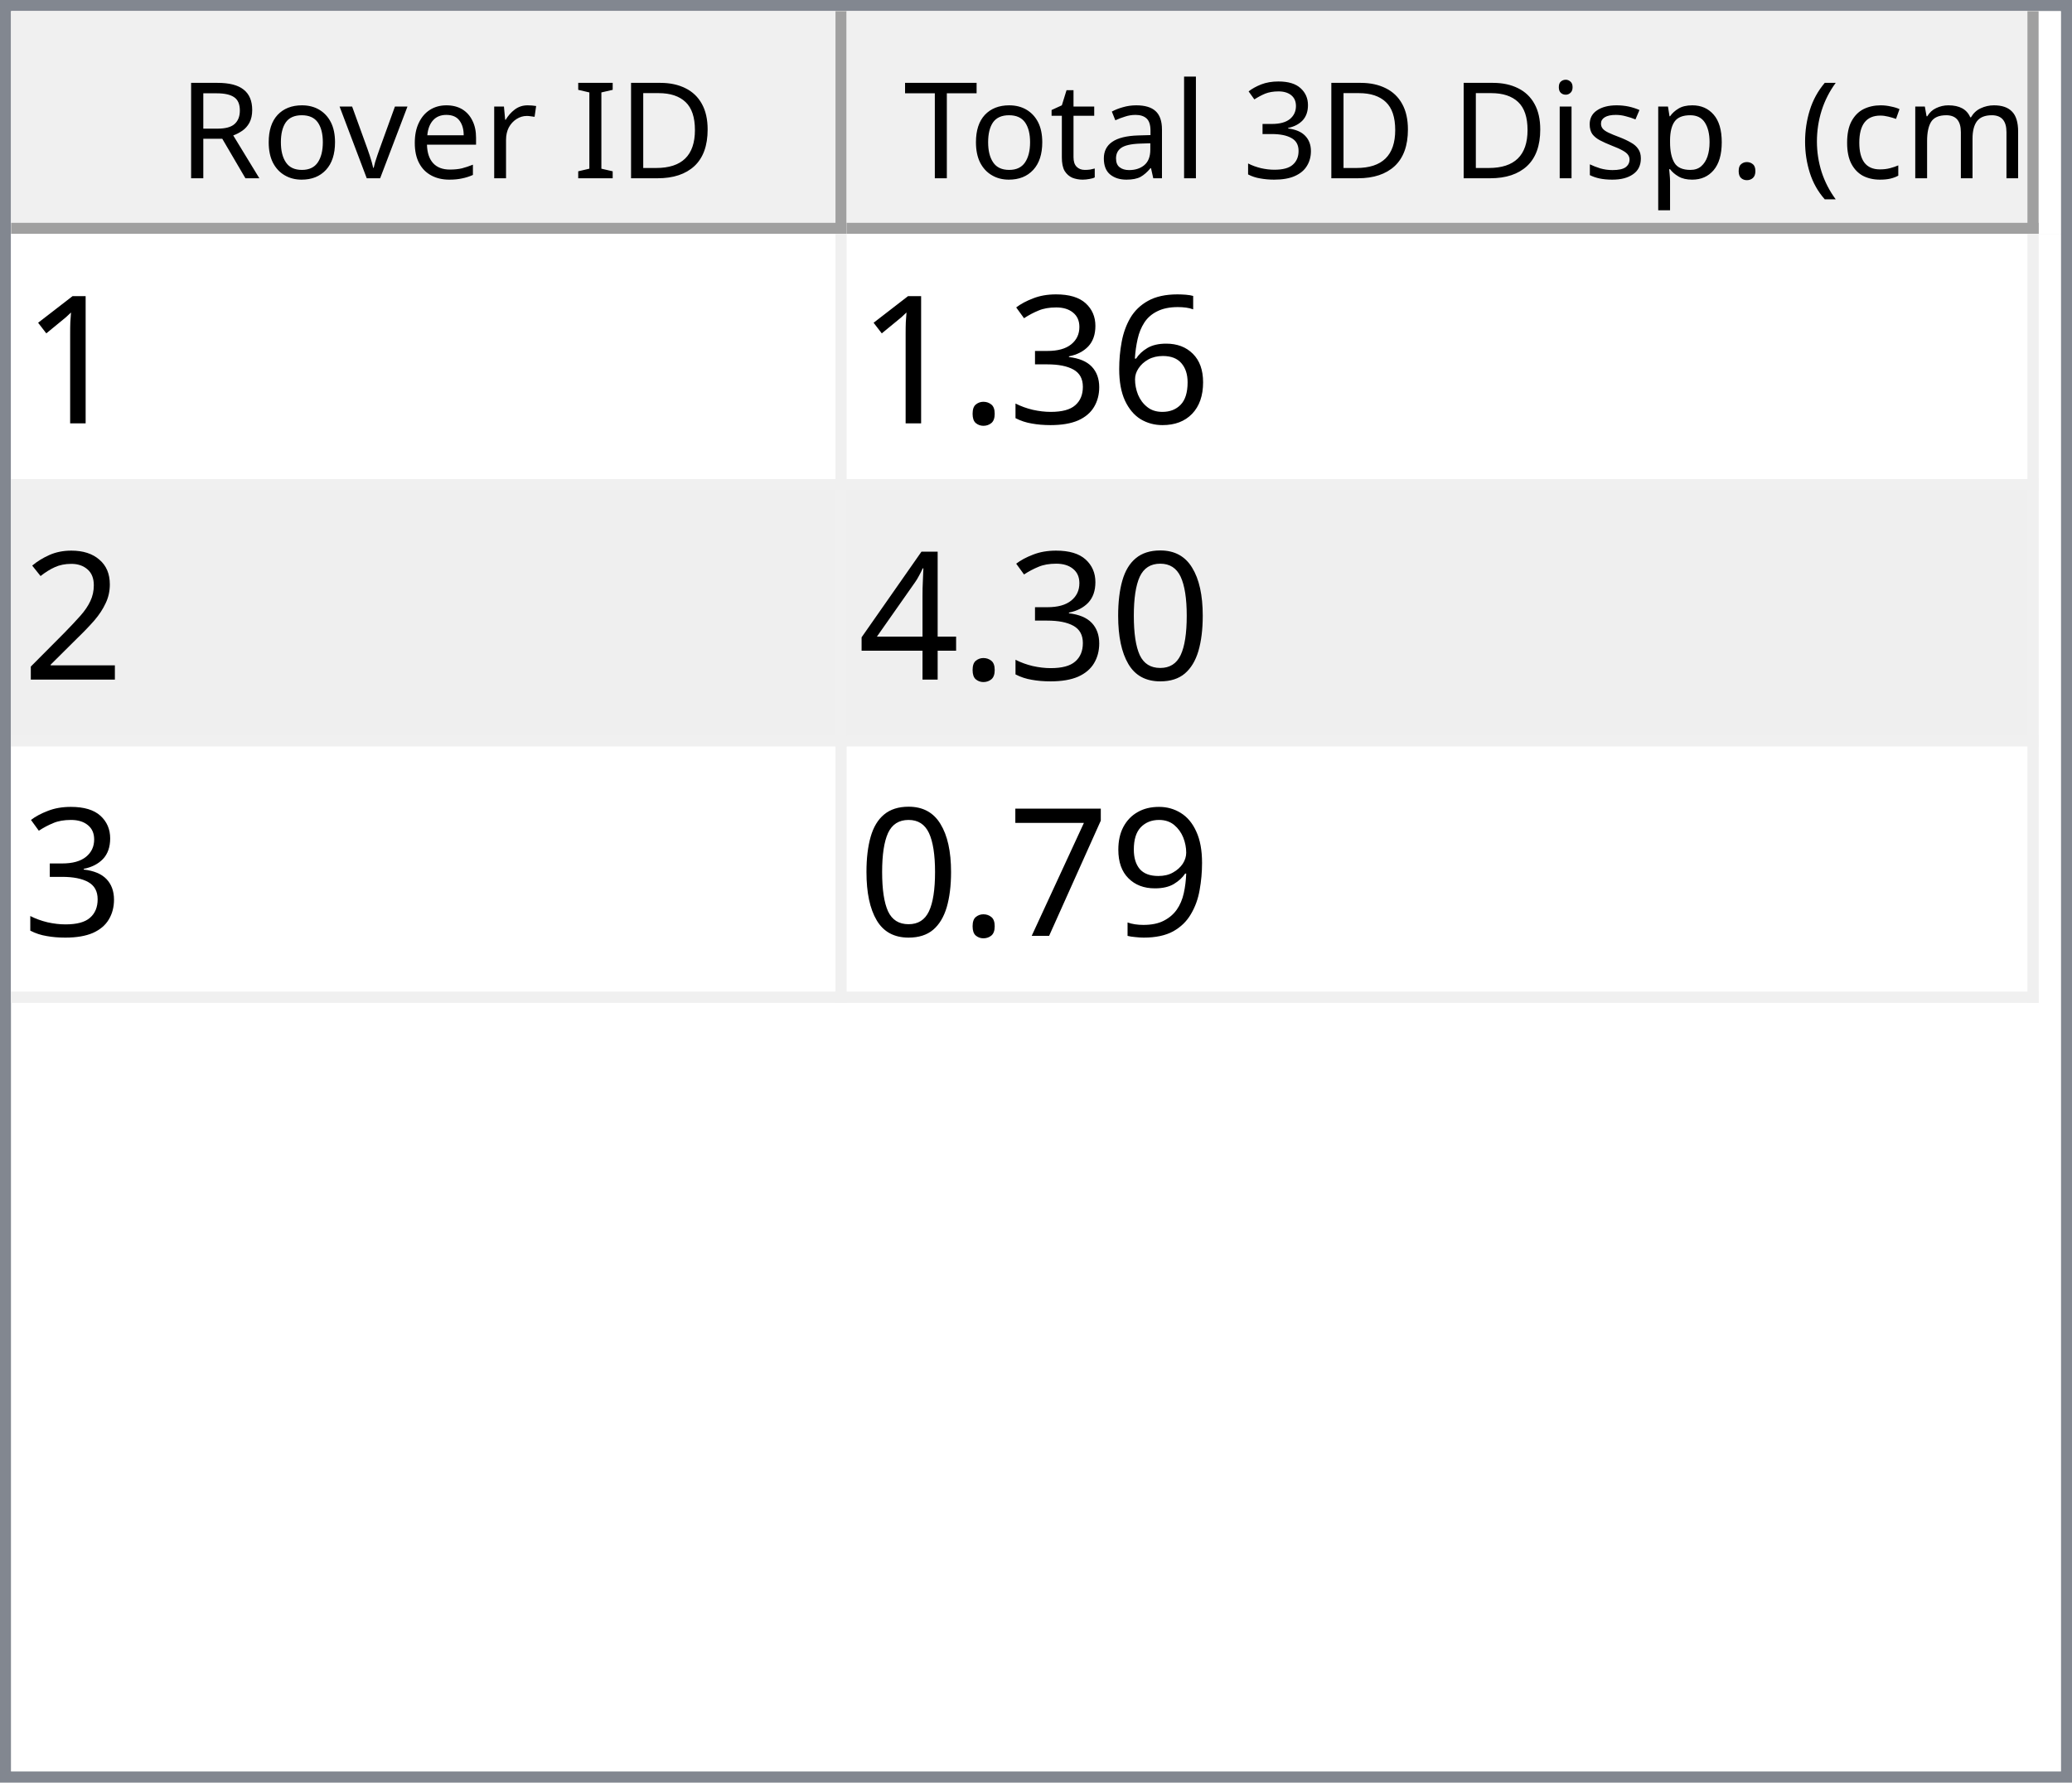
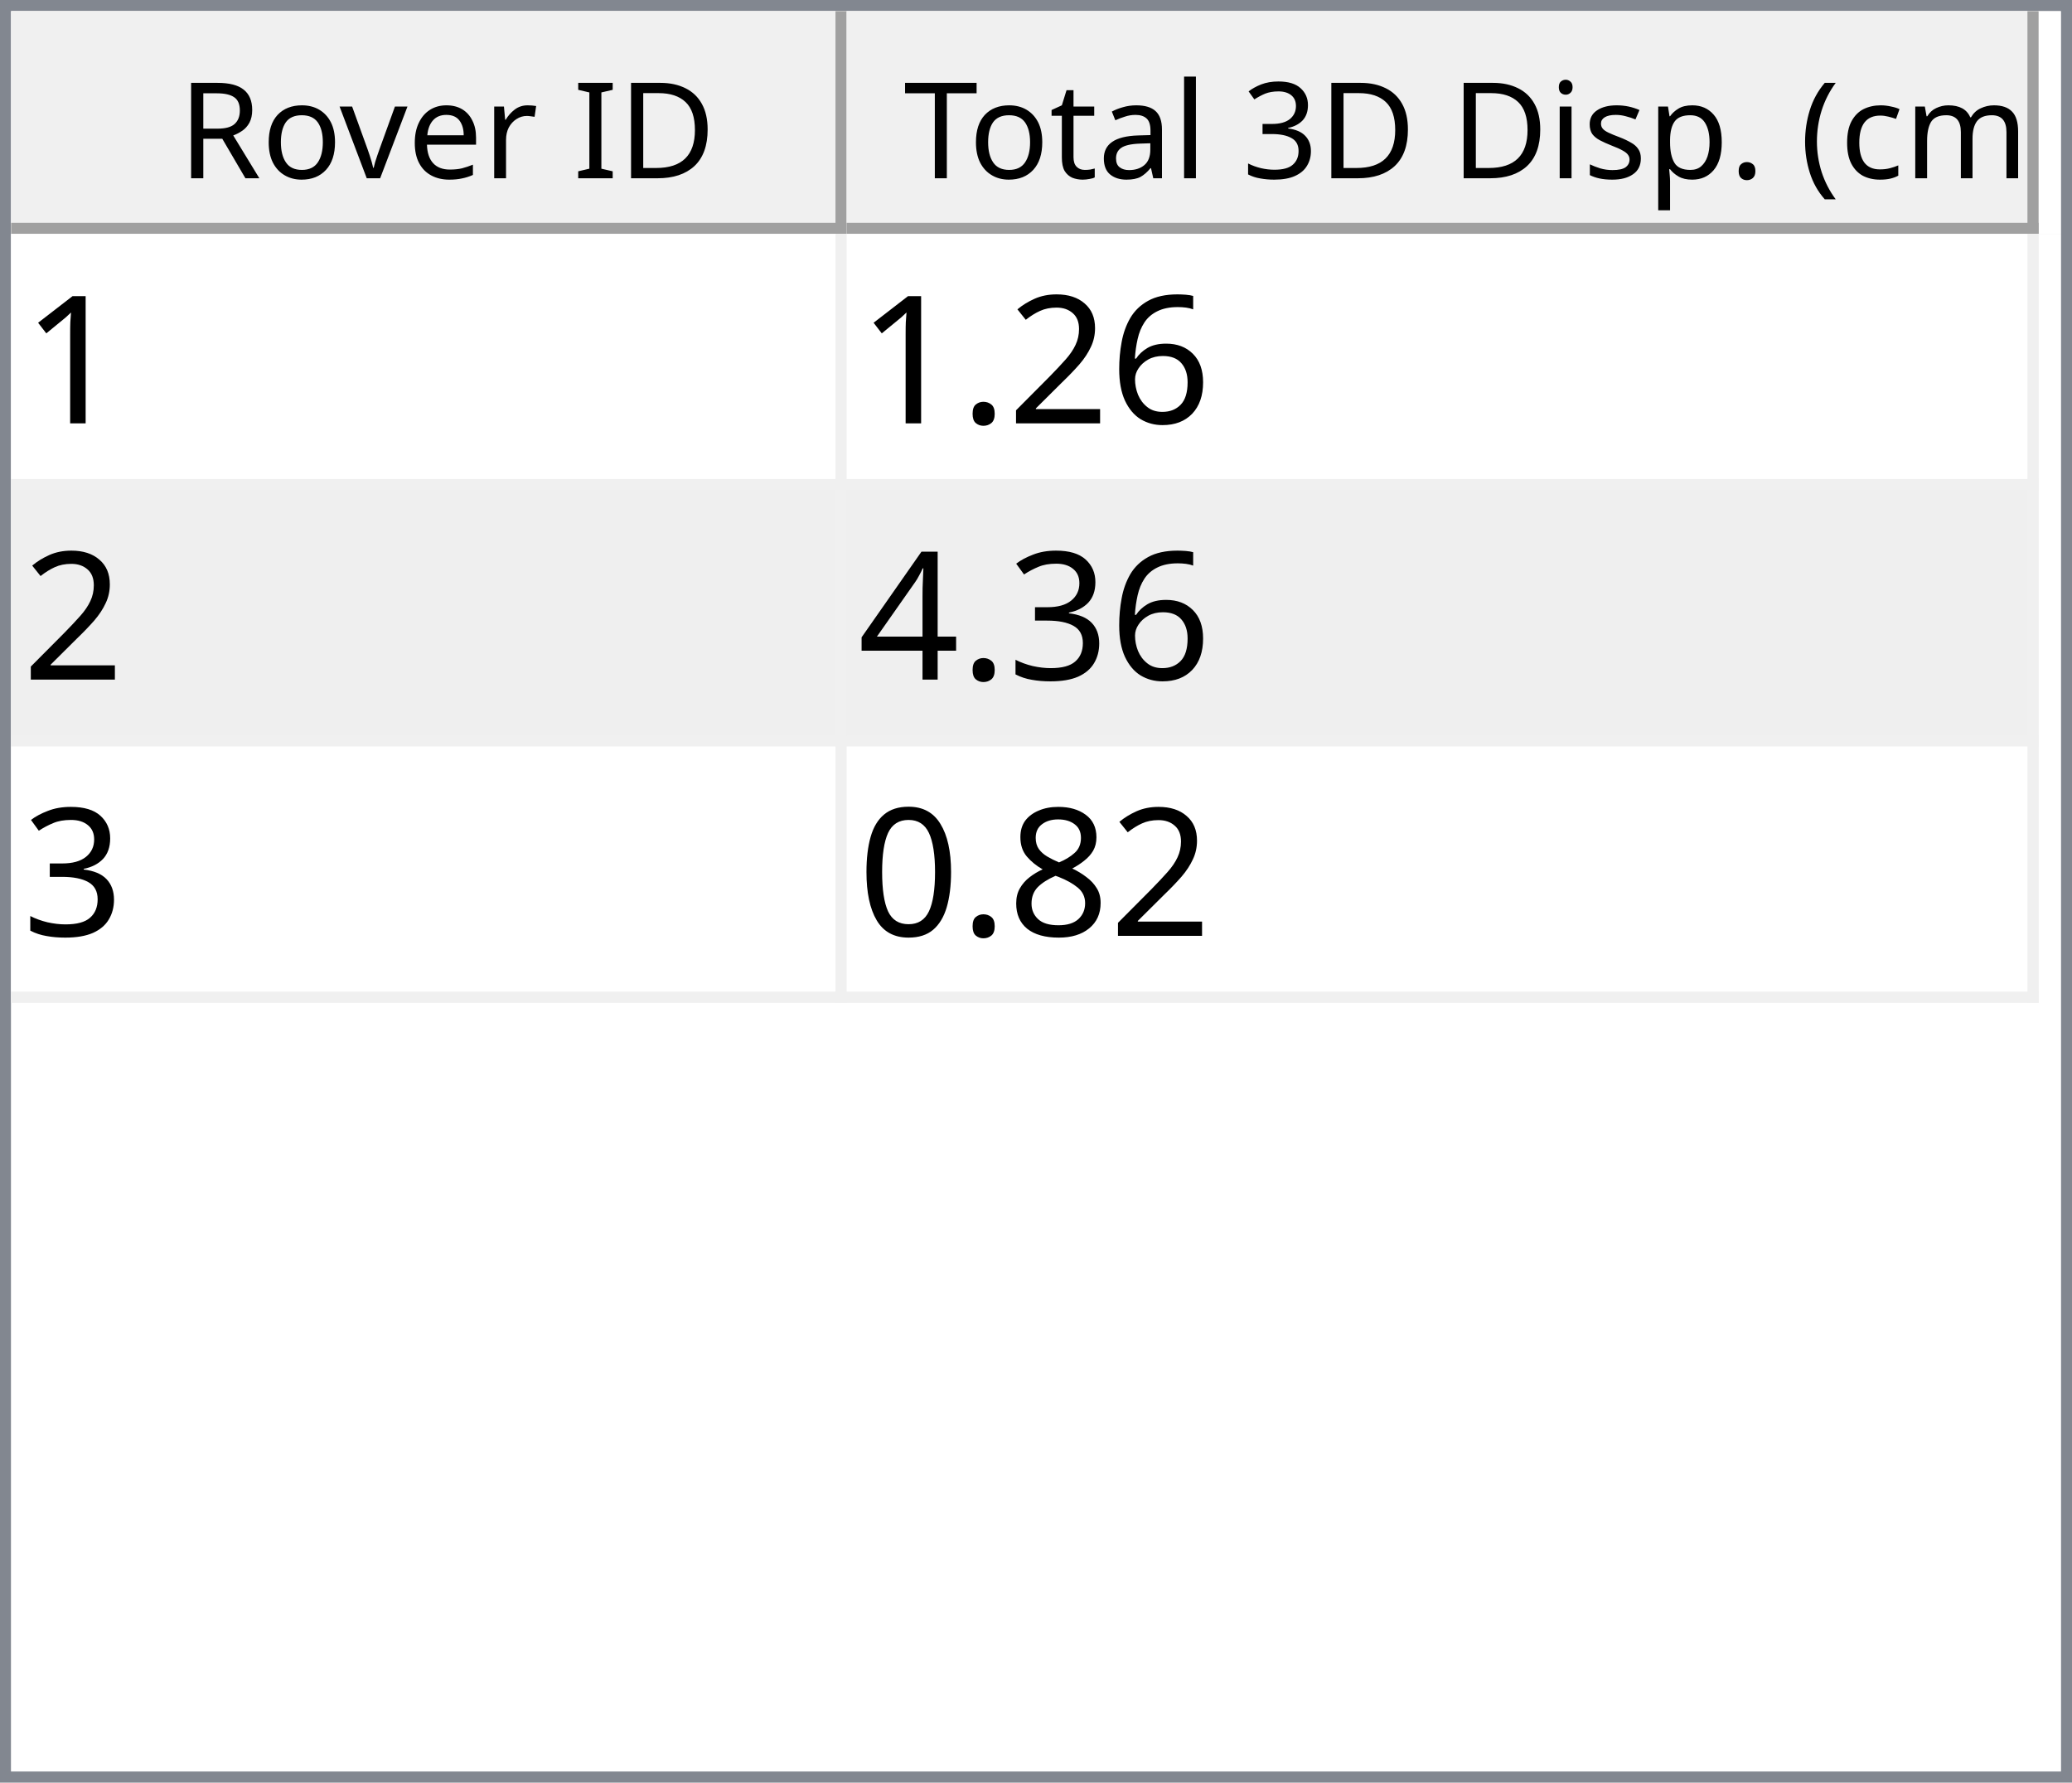
<svg xmlns="http://www.w3.org/2000/svg" style="fill-opacity:1; color-rendering:auto; color-interpolation:auto; text-rendering:auto; stroke:black; stroke-linecap:square; stroke-miterlimit:10; shape-rendering:auto; stroke-opacity:1; fill:black; stroke-dasharray:none; font-weight:normal; stroke-width:1; font-family:'Dialog'; font-style:normal; stroke-linejoin:miter; font-size:12px; stroke-dashoffset:0; image-rendering:auto;" width="186" height="160">
  <defs id="genericDefs" />
  <g>
    <defs id="defs1">
      <clipPath clipPathUnits="userSpaceOnUse" id="clipPath1">
        <path d="M0 0 L186 0 L186 160 L0 160 L0 0 Z" />
      </clipPath>
      <clipPath clipPathUnits="userSpaceOnUse" id="clipPath2">
        <path d="M0 0 L0 160 L186 160 L186 0 Z" />
      </clipPath>
      <clipPath clipPathUnits="userSpaceOnUse" id="clipPath3">
        <path d="M0 0 L0 20 L184 20 L184 0 Z" />
      </clipPath>
      <clipPath clipPathUnits="userSpaceOnUse" id="clipPath4">
        <path d="M0 0 L0 20 L75 20 L75 0 Z" />
      </clipPath>
      <clipPath clipPathUnits="userSpaceOnUse" id="clipPath5">
        <path d="M1 1 L1 19 L74 19 L74 1 Z" />
      </clipPath>
      <clipPath clipPathUnits="userSpaceOnUse" id="clipPath6">
        <path d="M0 0 L0 18 L73 18 L73 0 Z" />
      </clipPath>
      <clipPath clipPathUnits="userSpaceOnUse" id="clipPath7">
        <path d="M-0.5 -0.5 L-0.5 19.5 L74.5 19.5 L74.5 -0.5 Z" />
      </clipPath>
      <clipPath clipPathUnits="userSpaceOnUse" id="clipPath8">
        <path d="M0 0 L0 20 L107 20 L107 0 Z" />
      </clipPath>
      <clipPath clipPathUnits="userSpaceOnUse" id="clipPath9">
        <path d="M1 1 L1 19 L106 19 L106 1 Z" />
      </clipPath>
      <clipPath clipPathUnits="userSpaceOnUse" id="clipPath10">
        <path d="M0 0 L0 18 L105 18 L105 0 Z" />
      </clipPath>
      <clipPath clipPathUnits="userSpaceOnUse" id="clipPath11">
        <path d="M-0.5 -0.5 L-0.5 19.5 L106.5 19.5 L106.5 -0.5 Z" />
      </clipPath>
      <clipPath clipPathUnits="userSpaceOnUse" id="clipPath12">
        <path d="M0 0 L0 138 L184 138 L184 0 Z" />
      </clipPath>
      <clipPath clipPathUnits="userSpaceOnUse" id="clipPath13">
        <path d="M0 0 L0 69 L182 69 L182 0 Z" />
      </clipPath>
      <clipPath clipPathUnits="userSpaceOnUse" id="clipPath14">
        <path d="M-0.5 -0.5 L-0.5 68.5 L181.5 68.5 L181.5 -0.5 Z" />
      </clipPath>
      <clipPath clipPathUnits="userSpaceOnUse" id="clipPath15">
        <path d="M0 0 L0 22 L74 22 L74 0 Z" />
      </clipPath>
      <clipPath clipPathUnits="userSpaceOnUse" id="clipPath16">
        <path d="M0 0 L0 22 L106 22 L106 0 Z" />
      </clipPath>
      <font horiz-adv-x="64.551" id="font1">
        <font-face ascent="107.91" descent="25.098" units-per-em="100" style="font-style:normal; font-family:Segoe UI; font-weight:normal;" />
        <missing-glyph horiz-adv-x="64.551" d="M8.109 0 L8.109 68.266 L56.453 68.266 L56.453 0 L8.109 0 ZM15.328 7.234 L49.219 7.234 L49.219 61.031 L15.328 61.031 L15.328 7.234 Z" />
        <glyph unicode="D" horiz-adv-x="70.117" d="M9.188 0 L9.188 70.016 L28.516 70.016 Q65.531 70.016 65.531 35.891 Q65.531 19.672 55.25 9.836 Q44.969 0 27.734 0 L9.188 0 ZM17.391 62.594 L17.391 7.422 L27.828 7.422 Q41.609 7.422 49.273 14.797 Q56.938 22.172 56.938 35.688 Q56.938 62.594 28.328 62.594 L17.391 62.594 Z" />
        <glyph unicode="I" horiz-adv-x="26.611" d="M17.391 0 L9.188 0 L9.188 70.016 L17.391 70.016 L17.391 0 Z" />
        <glyph unicode=" " horiz-adv-x="27.393" d="" />
        <glyph unicode="r" horiz-adv-x="34.766" d="M34.188 41.891 Q32.078 43.5 28.125 43.5 Q23 43.5 19.555 38.672 Q16.109 33.844 16.109 25.484 L16.109 0 L8.109 0 L8.109 50 L16.109 50 L16.109 39.703 L16.312 39.703 Q18.016 44.969 21.531 47.922 Q25.047 50.875 29.391 50.875 Q32.516 50.875 34.188 50.203 L34.188 41.891 Z" />
        <glyph unicode="e" horiz-adv-x="52.295" d="M48.297 23 L12.984 23 Q13.188 14.656 17.484 10.109 Q21.781 5.562 29.297 5.562 Q37.75 5.562 44.828 11.141 L44.828 3.609 Q38.234 -1.172 27.391 -1.172 Q16.797 -1.172 10.742 5.641 Q4.688 12.453 4.688 24.812 Q4.688 36.469 11.305 43.82 Q17.922 51.172 27.734 51.172 Q37.547 51.172 42.922 44.828 Q48.297 38.484 48.297 27.203 L48.297 23 ZM40.094 29.781 Q40.047 36.719 36.75 40.578 Q33.453 44.438 27.594 44.438 Q21.922 44.438 17.969 40.383 Q14.016 36.328 13.094 29.781 L40.094 29.781 Z" />
        <glyph unicode="v" horiz-adv-x="47.9" d="M47.406 50 L27.484 0 L19.625 0 L0.688 50 L9.469 50 L22.172 13.672 Q23.578 9.672 23.922 6.688 L24.125 6.688 Q24.609 10.453 25.688 13.484 L38.969 50 L47.406 50 Z" />
        <glyph unicode="o" horiz-adv-x="58.594" d="M29 -1.172 Q17.922 -1.172 11.305 5.836 Q4.688 12.844 4.688 24.422 Q4.688 37.016 11.57 44.094 Q18.453 51.172 30.172 51.172 Q41.359 51.172 47.633 44.289 Q53.906 37.406 53.906 25.203 Q53.906 13.234 47.141 6.031 Q40.375 -1.172 29 -1.172 ZM29.594 44.438 Q21.875 44.438 17.383 39.188 Q12.891 33.938 12.891 24.703 Q12.891 15.828 17.43 10.695 Q21.969 5.562 29.594 5.562 Q37.359 5.562 41.531 10.594 Q45.703 15.625 45.703 24.906 Q45.703 34.281 41.531 39.359 Q37.359 44.438 29.594 44.438 Z" />
        <glyph unicode="R" horiz-adv-x="59.814" d="M59.375 0 L49.609 0 L37.891 19.625 Q36.281 22.359 34.766 24.289 Q33.25 26.219 31.664 27.438 Q30.078 28.656 28.25 29.219 Q26.422 29.781 24.125 29.781 L17.391 29.781 L17.391 0 L9.188 0 L9.188 70.016 L30.078 70.016 Q34.672 70.016 38.555 68.867 Q42.438 67.719 45.289 65.375 Q48.141 63.031 49.758 59.547 Q51.375 56.062 51.375 51.375 Q51.375 47.703 50.273 44.656 Q49.172 41.609 47.148 39.211 Q45.125 36.812 42.266 35.133 Q39.406 33.453 35.844 32.516 L35.844 32.328 Q37.594 31.547 38.891 30.547 Q40.188 29.547 41.359 28.18 Q42.531 26.812 43.68 25.078 Q44.828 23.344 46.234 21.047 L59.375 0 ZM17.391 62.594 L17.391 37.203 L28.516 37.203 Q31.594 37.203 34.203 38.133 Q36.812 39.062 38.719 40.797 Q40.625 42.531 41.703 45.047 Q42.781 47.562 42.781 50.688 Q42.781 56.297 39.141 59.445 Q35.5 62.594 28.609 62.594 L17.391 62.594 Z" />
        <glyph unicode=")" horiz-adv-x="30.176" d="M8.297 -15.922 L1.172 -15.922 Q16.406 2.344 16.406 26.812 Q16.406 51.469 1.078 70.016 L8.297 70.016 Q23.531 52.156 23.531 26.703 Q23.531 1.375 8.297 -15.922 Z" />
        <glyph unicode="m" horiz-adv-x="86.133" d="M79.109 0 L71.094 0 L71.094 28.719 Q71.094 37.016 68.531 40.727 Q65.969 44.438 59.906 44.438 Q54.781 44.438 51.195 39.75 Q47.609 35.062 47.609 28.516 L47.609 0 L39.594 0 L39.594 29.688 Q39.594 44.438 28.219 44.438 Q22.953 44.438 19.531 40.016 Q16.109 35.594 16.109 28.516 L16.109 0 L8.109 0 L8.109 50 L16.109 50 L16.109 42.094 L16.312 42.094 Q21.625 51.172 31.844 51.172 Q36.969 51.172 40.773 48.312 Q44.578 45.453 46 40.828 Q51.562 51.172 62.594 51.172 Q79.109 51.172 79.109 30.812 L79.109 0 Z" />
        <glyph unicode="c" horiz-adv-x="46.191" d="M42.188 2.297 Q36.422 -1.172 28.516 -1.172 Q17.828 -1.172 11.258 5.789 Q4.688 12.75 4.688 23.828 Q4.688 36.188 11.766 43.68 Q18.844 51.172 30.672 51.172 Q37.25 51.172 42.281 48.734 L42.281 40.531 Q36.719 44.438 30.375 44.438 Q22.703 44.438 17.797 38.945 Q12.891 33.453 12.891 24.516 Q12.891 15.719 17.508 10.641 Q22.125 5.562 29.891 5.562 Q36.422 5.562 42.188 9.906 L42.188 2.297 Z" />
        <glyph unicode="(" horiz-adv-x="30.176" d="M29.109 -15.922 L21.969 -15.922 Q6.844 1.375 6.844 26.703 Q6.844 52.156 21.969 70.016 L29.203 70.016 Q13.875 51.469 13.875 26.812 Q13.875 2.344 29.109 -15.922 Z" />
        <glyph unicode="." horiz-adv-x="21.68" d="M10.891 -1.078 Q8.641 -1.078 7.055 0.539 Q5.469 2.156 5.469 4.391 Q5.469 6.641 7.055 8.273 Q8.641 9.906 10.891 9.906 Q13.188 9.906 14.797 8.273 Q16.406 6.641 16.406 4.391 Q16.406 2.156 14.797 0.539 Q13.188 -1.078 10.891 -1.078 Z" />
        <glyph unicode="p" horiz-adv-x="58.789" d="M16.312 7.234 L16.109 7.234 L16.109 -23 L8.109 -23 L8.109 50 L16.109 50 L16.109 41.219 L16.312 41.219 Q22.219 51.172 33.594 51.172 Q43.266 51.172 48.688 44.461 Q54.109 37.75 54.109 26.469 Q54.109 13.922 48 6.375 Q41.891 -1.172 31.297 -1.172 Q21.578 -1.172 16.312 7.234 ZM16.109 27.391 L16.109 20.406 Q16.109 14.203 20.141 9.883 Q24.172 5.562 30.375 5.562 Q37.641 5.562 41.773 11.133 Q45.906 16.703 45.906 26.609 Q45.906 34.969 42.047 39.703 Q38.188 44.438 31.594 44.438 Q24.609 44.438 20.359 39.578 Q16.109 34.719 16.109 27.391 Z" />
        <glyph unicode="s" horiz-adv-x="42.432" d="M5.078 1.812 L5.078 10.406 Q11.625 5.562 19.484 5.562 Q30.031 5.562 30.031 12.594 Q30.031 14.594 29.125 15.992 Q28.219 17.391 26.68 18.461 Q25.141 19.531 23.07 20.383 Q21 21.234 18.609 22.172 Q15.281 23.484 12.766 24.828 Q10.25 26.172 8.57 27.859 Q6.891 29.547 6.031 31.695 Q5.172 33.844 5.172 36.719 Q5.172 40.234 6.789 42.945 Q8.406 45.656 11.086 47.484 Q13.766 49.312 17.211 50.242 Q20.656 51.172 24.312 51.172 Q30.812 51.172 35.938 48.922 L35.938 40.828 Q30.422 44.438 23.25 44.438 Q21 44.438 19.195 43.922 Q17.391 43.406 16.094 42.477 Q14.797 41.547 14.086 40.258 Q13.375 38.969 13.375 37.406 Q13.375 35.453 14.086 34.133 Q14.797 32.812 16.164 31.789 Q17.531 30.766 19.484 29.938 Q21.438 29.109 23.922 28.125 Q27.25 26.859 29.883 25.516 Q32.516 24.172 34.375 22.484 Q36.234 20.797 37.234 18.602 Q38.234 16.406 38.234 13.375 Q38.234 9.672 36.602 6.938 Q34.969 4.203 32.234 2.398 Q29.5 0.594 25.93 -0.289 Q22.359 -1.172 18.453 -1.172 Q10.75 -1.172 5.078 1.812 Z" />
        <glyph unicode="i" horiz-adv-x="24.219" d="M12.203 62.703 Q10.062 62.703 8.547 64.164 Q7.031 65.625 7.031 67.875 Q7.031 70.125 8.547 71.609 Q10.062 73.094 12.203 73.094 Q14.406 73.094 15.945 71.609 Q17.484 70.125 17.484 67.875 Q17.484 65.719 15.945 64.211 Q14.406 62.703 12.203 62.703 ZM16.109 0 L8.109 0 L8.109 50 L16.109 50 L16.109 0 Z" />
        <glyph unicode="3" horiz-adv-x="53.906" d="M46.531 19.828 Q46.531 15.094 44.75 11.211 Q42.969 7.328 39.719 4.57 Q36.469 1.812 31.93 0.297 Q27.391 -1.219 21.922 -1.219 Q11.922 -1.219 6 2.594 L6 11.188 Q13.094 5.609 22.219 5.609 Q25.875 5.609 28.828 6.539 Q31.781 7.469 33.906 9.227 Q36.031 10.984 37.18 13.477 Q38.328 15.969 38.328 19.094 Q38.328 32.812 18.797 32.812 L12.984 32.812 L12.984 39.594 L18.5 39.594 Q35.797 39.594 35.797 52.484 Q35.797 64.406 22.609 64.406 Q15.188 64.406 8.688 59.422 L8.688 67.188 Q15.375 71.188 24.609 71.188 Q29 71.188 32.57 69.969 Q36.141 68.75 38.68 66.555 Q41.219 64.359 42.609 61.281 Q44 58.203 44 54.5 Q44 40.672 30.031 36.719 L30.031 36.531 Q33.594 36.141 36.625 34.797 Q39.656 33.453 41.852 31.305 Q44.047 29.156 45.289 26.25 Q46.531 23.344 46.531 19.828 Z" />
        <glyph unicode="l" horiz-adv-x="24.219" d="M16.109 0 L8.109 0 L8.109 74.031 L16.109 74.031 L16.109 0 Z" />
        <glyph unicode="a" horiz-adv-x="50.879" d="M43.891 0 L35.891 0 L35.891 7.812 L35.688 7.812 Q30.469 -1.172 20.312 -1.172 Q12.844 -1.172 8.617 2.781 Q4.391 6.734 4.391 13.281 Q4.391 27.297 20.906 29.594 L35.891 31.688 Q35.891 44.438 25.594 44.438 Q16.547 44.438 9.281 38.281 L9.281 46.484 Q16.656 51.172 26.266 51.172 Q43.891 51.172 43.891 32.516 L43.891 0 ZM35.891 25.297 L23.828 23.641 Q18.266 22.859 15.43 20.875 Q12.594 18.891 12.594 13.875 Q12.594 10.203 15.211 7.883 Q17.828 5.562 22.172 5.562 Q28.125 5.562 32.008 9.742 Q35.891 13.922 35.891 20.312 L35.891 25.297 Z" />
        <glyph unicode="t" horiz-adv-x="33.887" d="M31.297 0.484 Q28.469 -1.078 23.828 -1.078 Q10.688 -1.078 10.688 13.578 L10.688 43.172 L2.094 43.172 L2.094 50 L10.688 50 L10.688 62.203 L18.703 64.797 L18.703 50 L31.297 50 L31.297 43.172 L18.703 43.172 L18.703 14.984 Q18.703 9.969 20.414 7.82 Q22.125 5.672 26.078 5.672 Q29.109 5.672 31.297 7.328 L31.297 0.484 Z" />
        <glyph unicode="T" horiz-adv-x="52.393" d="M50.594 62.594 L30.375 62.594 L30.375 0 L22.172 0 L22.172 62.594 L2 62.594 L2 70.016 L50.594 70.016 L50.594 62.594 Z" />
      </font>
      <font horiz-adv-x="75.0" id="font2">
        <font-face ascent="100.537" descent="21.973" units-per-em="100" style="font-style:normal; font-family:sans-serif; font-weight:normal;" />
        <missing-glyph horiz-adv-x="75.0" d="M12.5 0 L12.5 62.5 L62.5 62.5 L62.5 0 L12.5 0 ZM14.062 1.562 L60.938 1.562 L60.938 60.938 L14.062 60.938 L14.062 1.562 Z" />
        <glyph unicode="1" horiz-adv-x="55.615" d="M37.25 0 L28.469 0 L28.469 56 Q25.297 52.984 20.141 49.953 Q14.984 46.922 10.891 45.406 L10.891 53.906 Q18.266 57.375 23.781 62.305 Q29.297 67.234 31.594 71.875 L37.25 71.875 L37.25 0 Z" />
        <glyph unicode="6" horiz-adv-x="55.615" d="M49.75 54.047 L41.016 53.375 Q39.844 58.547 37.703 60.891 Q34.125 64.656 28.906 64.656 Q24.703 64.656 21.531 62.312 Q17.391 59.281 14.992 53.469 Q12.594 47.656 12.5 36.922 Q15.672 41.75 20.266 44.094 Q24.859 46.438 29.891 46.438 Q38.672 46.438 44.852 39.969 Q51.031 33.5 51.031 23.25 Q51.031 16.5 48.125 10.719 Q45.219 4.938 40.141 1.859 Q35.062 -1.219 28.609 -1.219 Q17.625 -1.219 10.695 6.859 Q3.766 14.938 3.766 33.5 Q3.766 54.25 11.422 63.672 Q18.109 71.875 29.438 71.875 Q37.891 71.875 43.289 67.141 Q48.688 62.406 49.75 54.047 ZM13.875 23.188 Q13.875 18.656 15.797 14.508 Q17.719 10.359 21.188 8.18 Q24.656 6 28.469 6 Q34.031 6 38.039 10.492 Q42.047 14.984 42.047 22.703 Q42.047 30.125 38.086 34.398 Q34.125 38.672 28.125 38.672 Q22.172 38.672 18.023 34.398 Q13.875 30.125 13.875 23.188 Z" />
+         <glyph unicode="2" horiz-adv-x="55.615" d="M50.344 8.453 L50.344 0 L3.031 0 Q2.938 3.172 4.047 6.109 Q5.859 10.938 9.836 15.625 Q13.812 20.312 21.344 26.469 Q33.016 36.031 37.117 41.625 Q41.219 47.219 41.219 52.203 Q41.219 57.422 37.477 61.008 Q33.734 64.594 27.734 64.594 Q21.391 64.594 17.578 60.789 Q13.766 56.984 13.719 50.25 L4.688 51.172 Q5.609 61.281 11.664 66.578 Q17.719 71.875 27.938 71.875 Q38.234 71.875 44.242 66.164 Q50.25 60.453 50.25 52 Q50.25 47.703 48.492 43.555 Q46.734 39.406 42.656 34.812 Q38.578 30.219 29.109 22.219 Q21.188 15.578 18.945 13.211 Q16.703 10.844 15.234 8.453 L50.344 8.453 Z" />
+         <glyph unicode="." horiz-adv-x="27.783" d="M9.078 0 L9.078 10.016 L19.094 10.016 L19.094 0 L9.078 0 Z" />
        <glyph unicode="3" horiz-adv-x="55.615" d="M4.203 18.891 L12.984 20.062 Q14.5 12.594 18.141 9.297 Q21.781 6 27 6 Q33.203 6 37.477 10.297 Q41.75 14.594 41.75 20.953 Q41.75 27 37.797 30.93 Q33.844 34.859 27.734 34.859 Q25.25 34.859 21.531 33.891 L22.516 41.609 Q23.391 41.5 23.922 41.5 Q29.547 41.5 34.039 44.43 Q38.531 47.359 38.531 53.469 Q38.531 58.297 35.258 61.477 Q31.984 64.656 26.812 64.656 Q21.688 64.656 18.266 61.43 Q14.844 58.203 13.875 51.766 L5.078 53.328 Q6.688 62.156 12.398 67.016 Q18.109 71.875 26.609 71.875 Q32.469 71.875 37.398 69.359 Q42.328 66.844 44.945 62.5 Q47.562 58.156 47.562 53.266 Q47.562 48.641 45.07 44.828 Q42.578 41.016 37.703 38.766 Q44.047 37.312 47.562 32.695 Q51.078 28.078 51.078 21.141 Q51.078 11.766 44.242 5.25 Q37.406 -1.266 26.953 -1.266 Q17.531 -1.266 11.305 4.352 Q5.078 9.969 4.203 18.891 Z" />
-         <glyph unicode="." horiz-adv-x="27.783" d="M9.078 0 L9.078 10.016 L19.094 10.016 L19.094 0 L9.078 0 Z" />
-         <glyph unicode="2" horiz-adv-x="55.615" d="M50.344 8.453 L50.344 0 L3.031 0 Q2.938 3.172 4.047 6.109 Q5.859 10.938 9.836 15.625 Q13.812 20.312 21.344 26.469 Q33.016 36.031 37.117 41.625 Q41.219 47.219 41.219 52.203 Q41.219 57.422 37.477 61.008 Q33.734 64.594 27.734 64.594 Q21.391 64.594 17.578 60.789 Q13.766 56.984 13.719 50.25 L4.688 51.172 Q5.609 61.281 11.664 66.578 Q17.719 71.875 27.938 71.875 Q38.234 71.875 44.242 66.164 Q50.25 60.453 50.25 52 Q50.25 47.703 48.492 43.555 Q46.734 39.406 42.656 34.812 Q38.578 30.219 29.109 22.219 Q21.188 15.578 18.945 13.211 Q16.703 10.844 15.234 8.453 L50.344 8.453 Z" />
+         <glyph unicode="4" horiz-adv-x="55.615" d="M32.328 0 L32.328 17.141 L1.266 17.141 L1.266 25.203 L33.938 71.578 L41.109 71.578 L41.109 25.203 L50.781 25.203 L50.781 17.141 L41.109 17.141 L41.109 0 L32.328 0 ZM32.328 25.203 L32.328 57.469 L9.906 25.203 L32.328 25.203 Z" />
+         <glyph unicode="8" horiz-adv-x="55.615" d="M17.672 38.812 Q12.203 40.828 9.57 44.539 Q6.938 48.25 6.938 53.422 Q6.938 61.234 12.555 66.555 Q18.172 71.875 27.484 71.875 Q36.859 71.875 42.578 66.43 Q48.297 60.984 48.297 53.172 Q48.297 48.188 45.68 44.508 Q43.062 40.828 37.75 38.812 Q44.344 36.672 47.781 31.883 Q51.219 27.094 51.219 20.453 Q51.219 11.281 44.727 5.031 Q38.234 -1.219 27.641 -1.219 Q17.047 -1.219 10.547 5.055 Q4.047 11.328 4.047 20.703 Q4.047 27.688 7.594 32.398 Q11.141 37.109 17.672 38.812 ZM15.922 53.719 Q15.922 48.641 19.195 45.414 Q22.469 42.188 27.688 42.188 Q32.766 42.188 36.016 45.383 Q39.266 48.578 39.266 53.219 Q39.266 58.062 35.914 61.359 Q32.562 64.656 27.594 64.656 Q22.562 64.656 19.242 61.43 Q15.922 58.203 15.922 53.719 ZM13.094 20.656 Q13.094 16.891 14.875 13.375 Q16.656 9.859 20.172 7.93 Q23.688 6 27.734 6 Q34.031 6 38.133 10.055 Q42.234 14.109 42.234 20.359 Q42.234 26.703 38.016 30.859 Q33.797 35.016 27.438 35.016 Q21.234 35.016 17.164 30.914 Q13.094 26.812 13.094 20.656 Z" />
        <glyph unicode="0" horiz-adv-x="55.615" d="M4.156 35.297 Q4.156 48 6.766 55.742 Q9.375 63.484 14.523 67.68 Q19.672 71.875 27.484 71.875 Q33.25 71.875 37.594 69.555 Q41.938 67.234 44.773 62.867 Q47.609 58.5 49.219 52.227 Q50.828 45.953 50.828 35.297 Q50.828 22.703 48.242 14.969 Q45.656 7.234 40.508 3.008 Q35.359 -1.219 27.484 -1.219 Q17.141 -1.219 11.234 6.203 Q4.156 15.141 4.156 35.297 ZM13.188 35.297 Q13.188 17.672 17.312 11.836 Q21.438 6 27.484 6 Q33.547 6 37.672 11.859 Q41.797 17.719 41.797 35.297 Q41.797 52.984 37.672 58.789 Q33.547 64.594 27.391 64.594 Q21.344 64.594 17.719 59.469 Q13.188 52.938 13.188 35.297 Z" />
-         <glyph unicode="4" horiz-adv-x="55.615" d="M32.328 0 L32.328 17.141 L1.266 17.141 L1.266 25.203 L33.938 71.578 L41.109 71.578 L41.109 25.203 L50.781 25.203 L50.781 17.141 L41.109 17.141 L41.109 0 L32.328 0 ZM32.328 25.203 L32.328 57.469 L9.906 25.203 L32.328 25.203 Z" />
-         <glyph unicode="9" horiz-adv-x="55.615" d="M5.469 16.547 L13.922 17.328 Q14.984 11.375 18.016 8.688 Q21.047 6 25.781 6 Q29.828 6 32.883 7.859 Q35.938 9.719 37.891 12.82 Q39.844 15.922 41.164 21.195 Q42.484 26.469 42.484 31.938 Q42.484 32.516 42.438 33.688 Q39.797 29.5 35.234 26.883 Q30.672 24.266 25.344 24.266 Q16.453 24.266 10.305 30.711 Q4.156 37.156 4.156 47.703 Q4.156 58.594 10.578 65.234 Q17 71.875 26.656 71.875 Q33.641 71.875 39.43 68.117 Q45.219 64.359 48.219 57.398 Q51.219 50.438 51.219 37.25 Q51.219 23.531 48.242 15.406 Q45.266 7.281 39.383 3.031 Q33.5 -1.219 25.594 -1.219 Q17.188 -1.219 11.867 3.445 Q6.547 8.109 5.469 16.547 ZM41.453 48.141 Q41.453 55.719 37.43 60.156 Q33.406 64.594 27.734 64.594 Q21.875 64.594 17.531 59.812 Q13.188 55.031 13.188 47.406 Q13.188 40.578 17.312 36.305 Q21.438 32.031 27.484 32.031 Q33.594 32.031 37.523 36.305 Q41.453 40.578 41.453 48.141 Z" />
-         <glyph unicode="7" horiz-adv-x="55.615" d="M4.734 62.203 L4.734 70.656 L51.078 70.656 L51.078 63.812 Q44.234 56.547 37.523 44.484 Q30.812 32.422 27.156 19.672 Q24.516 10.688 23.781 0 L14.75 0 Q14.891 8.453 18.062 20.414 Q21.234 32.375 27.172 43.484 Q33.109 54.594 39.797 62.203 L4.734 62.203 Z" />
      </font>
    </defs>
    <g style="fill:white; stroke:white;">
      <rect x="0" y="0" width="186" style="clip-path:url(#clipPath1); stroke:none;" height="160" />
    </g>
    <g style="fill:white; text-rendering:optimizeSpeed; color-rendering:optimizeSpeed; image-rendering:optimizeSpeed; shape-rendering:crispEdges; stroke:white; color-interpolation:sRGB;">
      <rect x="0" width="186" height="160" y="0" style="stroke:none;" />
      <path style="stroke:none;" d="M0 160 L186 160 L186 0 L0 0 Z" />
    </g>
    <g style="fill:rgb(240,240,240); font-family:'Segoe UI'; stroke:rgb(240,240,240);">
      <rect x="0" y="0" width="186" style="clip-path:url(#clipPath2); stroke:none;" height="160" />
    </g>
    <g style="fill:rgb(130,135,144); font-family:'Segoe UI'; stroke:rgb(130,135,144);">
      <path d="M0 0 L186 0 L186 160 L0 160 L0 0 ZM1 1 L185 1 L185 159 L1 159 L1 1 Z" style="fill-rule:evenodd; clip-path:url(#clipPath2); stroke:none;" />
    </g>
    <g style="fill:white; font-family:'Segoe UI'; stroke:white;" transform="translate(1,1)">
      <rect x="0" y="0" width="184" style="clip-path:url(#clipPath3); stroke:none;" height="20" />
    </g>
    <g style="fill:rgb(240,240,240); font-family:'Segoe UI'; stroke:rgb(240,240,240);" transform="translate(1,1)">
      <rect x="0" y="0" width="75" style="clip-path:url(#clipPath4); stroke:none;" height="20" />
    </g>
    <g style="font-family:'Segoe UI';" transform="translate(2,2)">
      <text x="14" xml:space="preserve" y="14" style="clip-path:url(#clipPath6); stroke:none;">Rover ID</text>
    </g>
    <g style="fill:rgb(160,160,160); font-family:'Segoe UI'; stroke:rgb(160,160,160); stroke-linejoin:bevel;" transform="translate(1.5,1.5)">
      <line x1="74" x2="74" y1="0" style="fill:none; clip-path:url(#clipPath7);" y2="19" />
    </g>
    <g style="fill:rgb(160,160,160); font-family:'Segoe UI'; stroke:rgb(160,160,160); stroke-linejoin:bevel;" transform="matrix(1,0,0,1,1,1) translate(0.5,0.5)">
      <line x1="0" x2="74" y1="19" style="fill:none; clip-path:url(#clipPath7);" y2="19" />
    </g>
    <g style="fill:rgb(240,240,240); font-family:'Segoe UI'; stroke:rgb(240,240,240);" transform="translate(76,1)">
      <rect x="0" y="0" width="107" style="clip-path:url(#clipPath8); stroke:none;" height="20" />
    </g>
    <g style="font-family:'Segoe UI';" transform="translate(77,2)">
      <text x="1" xml:space="preserve" y="14" style="clip-path:url(#clipPath10); stroke:none;"> Total 3D Disp. (cm)</text>
    </g>
    <g style="fill:rgb(160,160,160); font-family:'Segoe UI'; stroke:rgb(160,160,160); stroke-linejoin:bevel;" transform="translate(76.5,1.5)">
      <line x1="106" x2="106" y1="0" style="fill:none; clip-path:url(#clipPath11);" y2="19" />
    </g>
    <g style="fill:rgb(160,160,160); font-family:'Segoe UI'; stroke:rgb(160,160,160); stroke-linejoin:bevel;" transform="matrix(1,0,0,1,76,1) translate(0.5,0.5)">
      <line x1="0" x2="106" y1="19" style="fill:none; clip-path:url(#clipPath11);" y2="19" />
    </g>
    <g style="fill:white; font-family:'Segoe UI'; stroke:white;" transform="translate(1,21)">
      <rect x="0" y="0" width="184" style="clip-path:url(#clipPath12); stroke:none;" height="138" />
    </g>
    <g style="fill:rgb(240,240,240); font-size:16px; font-family:sans-serif; stroke:rgb(240,240,240);" transform="translate(1,21)">
      <rect x="0" y="0" width="182" style="clip-path:url(#clipPath13); stroke:none;" height="69" />
      <line transform="translate(0.5,0.5)" x1="0" x2="181" y1="22" style="clip-path:url(#clipPath14); fill:none; stroke-linejoin:bevel;" y2="22" />
    </g>
    <g transform="matrix(1,0,0,1,1,21) translate(0.5,0.5)" style="fill:rgb(240,240,240); font-size:16px; font-family:sans-serif; stroke:rgb(240,240,240); stroke-linejoin:bevel;">
      <line x1="0" x2="181" y1="45" style="fill:none; clip-path:url(#clipPath14);" y2="45" />
    </g>
    <g transform="matrix(1,0,0,1,1,21) translate(0.5,0.5)" style="fill:rgb(240,240,240); font-size:16px; font-family:sans-serif; stroke:rgb(240,240,240); stroke-linejoin:bevel;">
      <line x1="0" x2="181" y1="68" style="fill:none; clip-path:url(#clipPath14);" y2="68" />
    </g>
    <g transform="matrix(1,0,0,1,1,21) translate(0.5,0.5)" style="fill:rgb(240,240,240); font-size:16px; font-family:sans-serif; stroke:rgb(240,240,240); stroke-linejoin:bevel;">
      <line x1="74" x2="74" y1="0" style="fill:none; clip-path:url(#clipPath14);" y2="68" />
    </g>
    <g transform="matrix(1,0,0,1,1,21) translate(0.5,0.5)" style="fill:rgb(240,240,240); font-size:16px; font-family:sans-serif; stroke:rgb(240,240,240); stroke-linejoin:bevel;">
      <line x1="181" x2="181" y1="0" style="fill:none; clip-path:url(#clipPath14);" y2="68" />
    </g>
    <g style="fill:white; font-size:16px; font-family:sans-serif; stroke:white;" transform="matrix(1,0,0,1,1,21)">
      <rect x="0" y="0" width="74" style="clip-path:url(#clipPath15); stroke:none;" height="22" />
      <text x="1" y="17" style="fill:black; clip-path:url(#clipPath15); stroke:none;" xml:space="preserve">1</text>
    </g>
    <g style="fill:white; font-size:16px; font-family:sans-serif; stroke:white;" transform="matrix(1,0,0,1,1,21) translate(75,0)">
      <rect x="0" y="0" width="106" style="clip-path:url(#clipPath16); stroke:none;" height="22" />
-       <text x="1" y="17" style="fill:black; clip-path:url(#clipPath16); stroke:none;" xml:space="preserve">1.36</text>
+       <text x="1" y="17" style="fill:black; clip-path:url(#clipPath16); stroke:none;" xml:space="preserve">1.26</text>
    </g>
    <g style="fill:rgb(239,239,239); font-size:16px; font-family:sans-serif; stroke:rgb(239,239,239);" transform="matrix(1,0,0,1,1,21) translate(0,23)">
      <rect x="0" y="0" width="74" style="clip-path:url(#clipPath15); stroke:none;" height="22" />
      <text x="1" y="17" style="fill:black; clip-path:url(#clipPath15); stroke:none;" xml:space="preserve">2</text>
    </g>
    <g style="fill:rgb(239,239,239); font-size:16px; font-family:sans-serif; stroke:rgb(239,239,239);" transform="matrix(1,0,0,1,1,21) translate(75,23)">
      <rect x="0" y="0" width="106" style="clip-path:url(#clipPath16); stroke:none;" height="22" />
-       <text x="1" y="17" style="fill:black; clip-path:url(#clipPath16); stroke:none;" xml:space="preserve">4.30</text>
+       <text x="1" y="17" style="fill:black; clip-path:url(#clipPath16); stroke:none;" xml:space="preserve">4.36</text>
    </g>
    <g style="fill:white; font-size:16px; font-family:sans-serif; stroke:white;" transform="matrix(1,0,0,1,1,21) translate(0,46)">
      <rect x="0" y="0" width="74" style="clip-path:url(#clipPath15); stroke:none;" height="22" />
      <text x="1" y="17" style="fill:black; clip-path:url(#clipPath15); stroke:none;" xml:space="preserve">3</text>
    </g>
    <g style="fill:white; font-size:16px; font-family:sans-serif; stroke:white;" transform="matrix(1,0,0,1,1,21) translate(75,46)">
      <rect x="0" y="0" width="106" style="clip-path:url(#clipPath16); stroke:none;" height="22" />
-       <text x="1" y="17" style="fill:black; clip-path:url(#clipPath16); stroke:none;" xml:space="preserve">0.79</text>
+       <text x="1" y="17" style="fill:black; clip-path:url(#clipPath16); stroke:none;" xml:space="preserve">0.82</text>
    </g>
  </g>
</svg>
